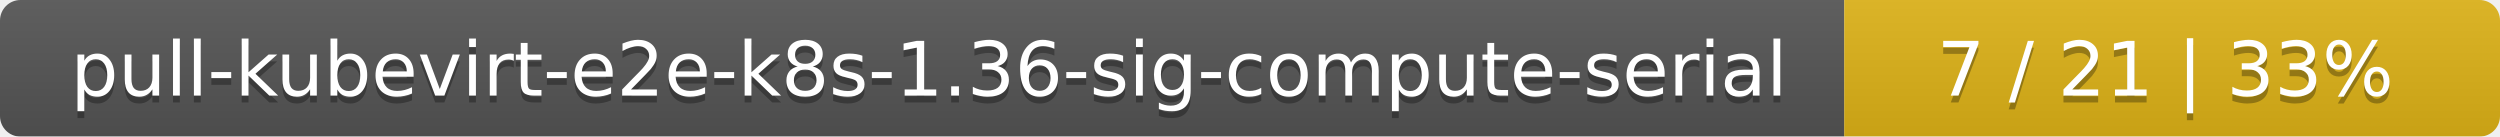
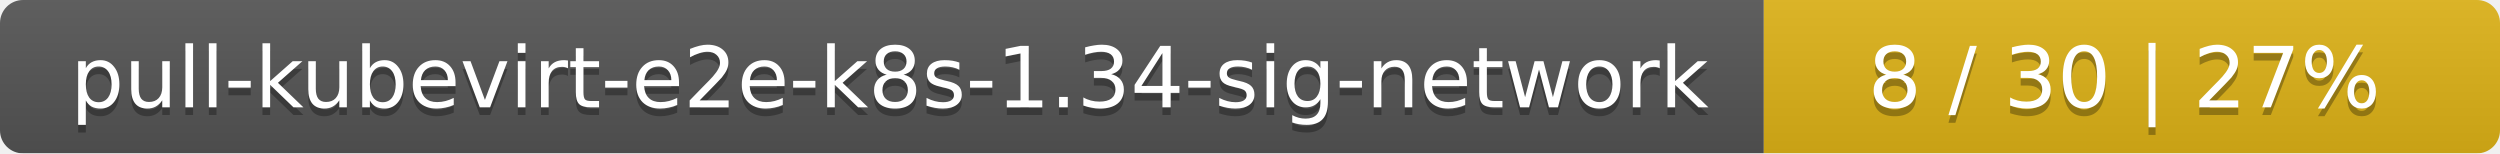
- <svg xmlns="http://www.w3.org/2000/svg" width="366" height="20">
+ <svg xmlns="http://www.w3.org/2000/svg" width="326" height="20">
  <linearGradient id="smooth" x2="0" y2="100%">
    <stop offset="0" stop-color="#bbb" stop-opacity=".1" />
    <stop offset="1" stop-opacity=".1" />
  </linearGradient>
  <mask id="round">
-     <rect width="366" height="20" rx="3" fill="#fff" />
+     <rect width="326" height="20" rx="3" fill="#fff" />
  </mask>
  <g mask="url(#round)">
-     <rect width="270" height="20" fill="#555" />
-     <rect x="270" width="96" height="20" fill="#dfb317" />
-     <rect width="366" height="20" fill="url(#smooth)" />
+     <rect width="230" height="20" fill="#555" />
+     <rect x="230" width="96" height="20" fill="#dfb317" />
+     <rect width="326" height="20" fill="url(#smooth)" />
  </g>
  <g fill="#fff" text-anchor="middle" font-family="DejaVu Sans,Verdana,Geneva,sans-serif" font-size="11">
-     <text x="136" y="15" fill="#010101" fill-opacity=".3">pull-kubevirt-e2e-k8s-1.36-sig-compute-serial</text>
-     <text x="136" y="14">pull-kubevirt-e2e-k8s-1.36-sig-compute-serial</text>
-     <text x="317" y="15" fill="#010101" fill-opacity=".3">7 / 21    |    33%</text>
-     <text x="317" y="14">7 / 21    |    33%</text>
+     <text x="116" y="15" fill="#010101" fill-opacity=".3">pull-kubevirt-e2e-k8s-1.34-sig-network</text>
+     <text x="116" y="14">pull-kubevirt-e2e-k8s-1.34-sig-network</text>
+     <text x="277" y="15" fill="#010101" fill-opacity=".3">8 / 30    |    27%</text>
+     <text x="277" y="14">8 / 30    |    27%</text>
  </g>
</svg>
